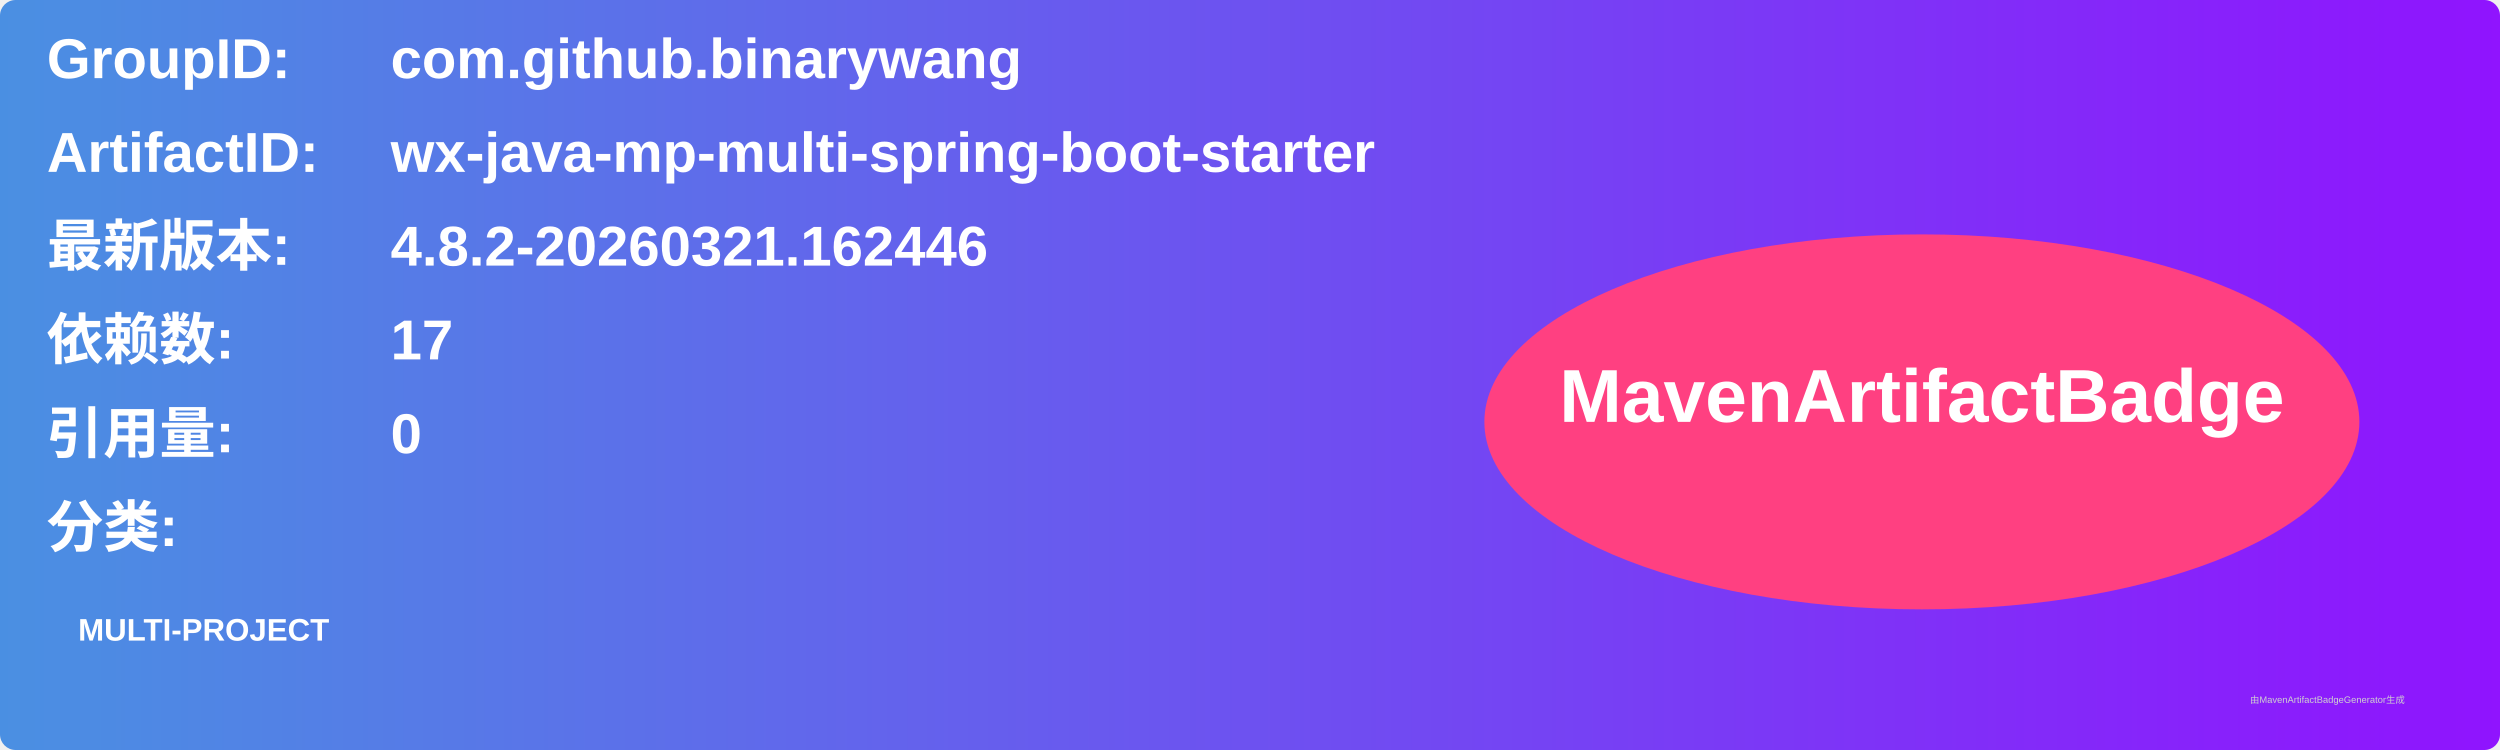
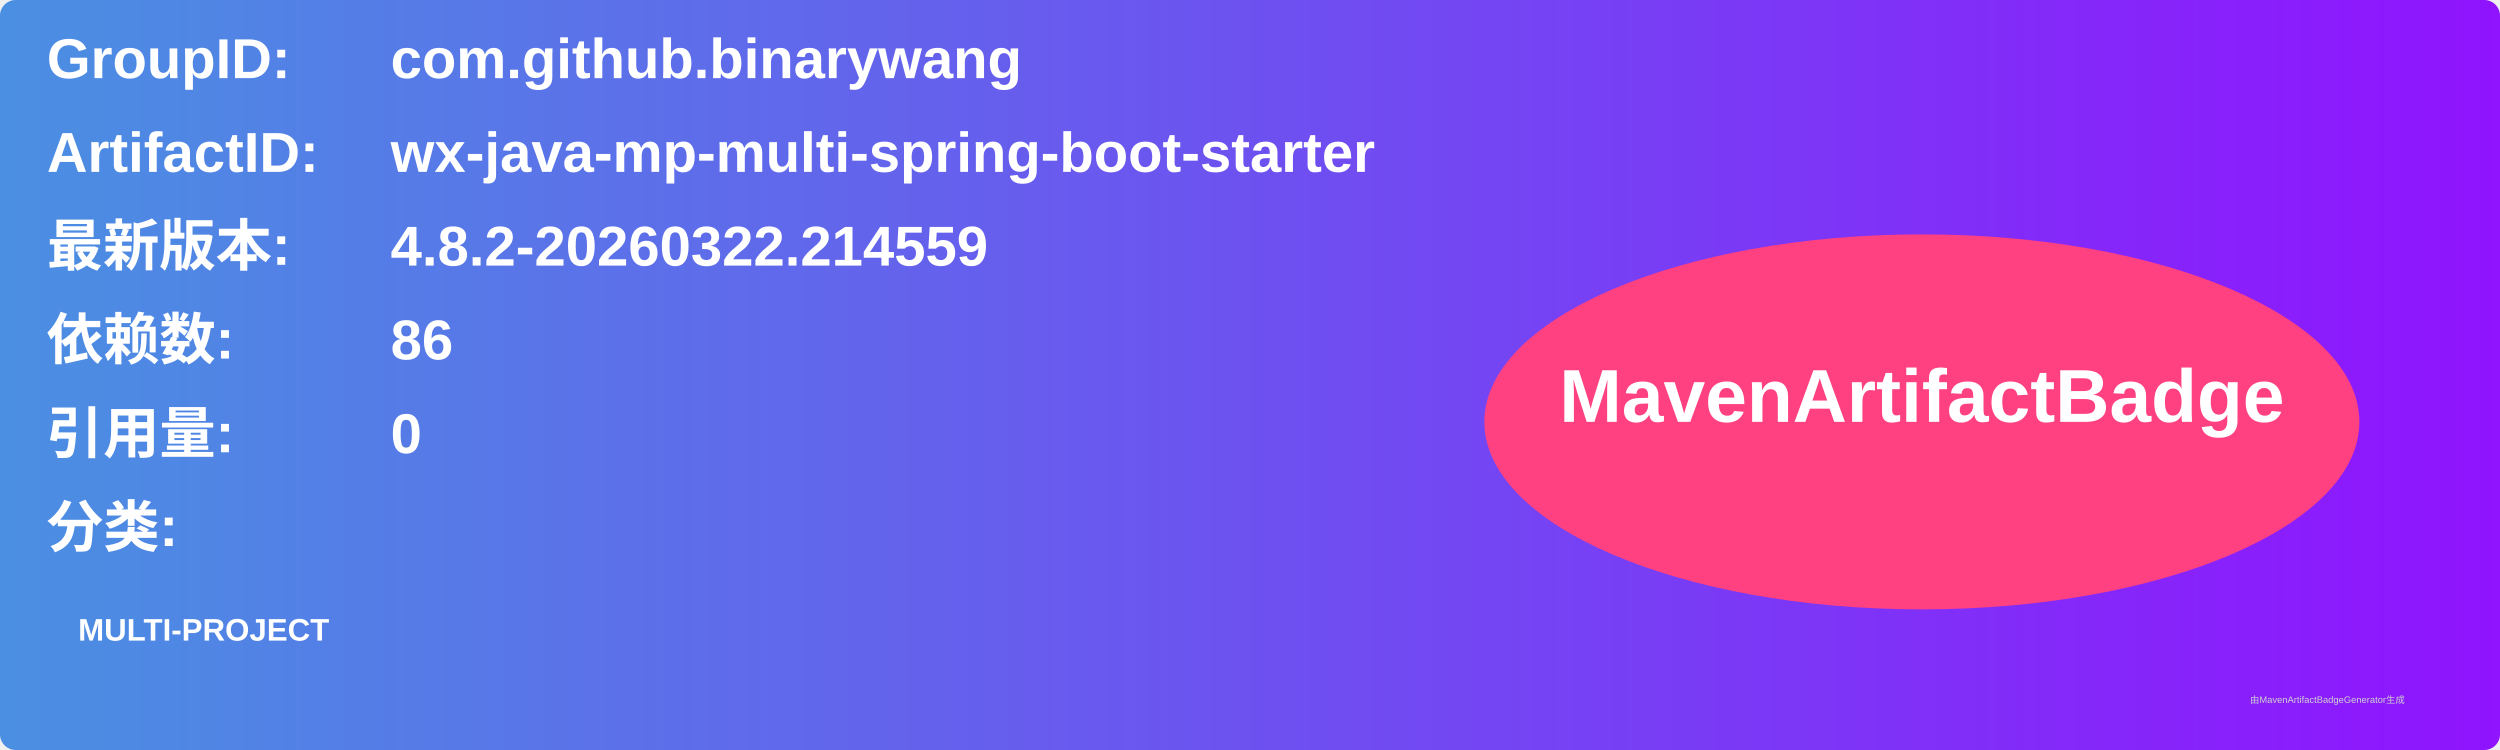
<svg xmlns="http://www.w3.org/2000/svg" width="800" height="240" viewBox="0 0 800 240">
  <linearGradient id="grad" x1="0%" y1="0%" x2="100%" y2="0%">
    <stop offset="0%" stop-color="#4a90e2" />
    <stop offset="100%" stop-color="#9013fe" />
  </linearGradient>
  <rect width="100%" height="100%" rx="5" ry="5" fill="url(#grad)" />
  <g transform="translate(15, 15)">
    <text x="0" y="10" font-family="Arial" font-size="18" fill="white" font-weight="bold" width="260">GroupID:</text>
    <text x="110" y="10" font-family="Arial" font-size="18" fill="white" font-weight="bold" width="460">com.github.binarywang</text>
    <text x="0" y="40" font-family="Arial" font-size="18" fill="white" font-weight="bold" width="260">ArtifactID:</text>
    <text x="110" y="40" font-family="Arial" font-size="18" fill="white" font-weight="bold" width="460">wx-java-mp-multi-spring-boot-starter</text>
    <text x="0" y="70" font-family="Arial" font-size="18" fill="white" font-weight="bold">最新版本:</text>
    <text x="110" y="70" font-family="Arial" font-size="18" fill="white" font-weight="bold">
-       <tspan font-weight="bold">4.8.2-20260321.162446</tspan>
+       <tspan font-weight="bold">4.8.2-20260322.214559</tspan>
    </text>
    <text x="0" y="100" font-family="Arial" font-size="18" fill="white" font-weight="bold">依赖数: </text>
    <text x="110" y="100" font-family="Arial" font-size="18" fill="white">
-       <tspan font-weight="bold">17</tspan>
+       <tspan font-weight="bold">86</tspan>
    </text>
    <text x="0" y="130" font-family="Arial" font-size="18" fill="white" font-weight="bold">引用量: </text>
    <text x="110" y="130" font-family="Arial" font-size="18" fill="white">
      <tspan font-weight="bold">0</tspan>
    </text>
    <text x="0" y="160" font-family="Arial" font-size="18" fill="white" font-weight="bold">分类:</text>
    <text x="10" y="190" font-family="Arial" font-size="10" fill="white">
      <tspan font-weight="bold">MULTI-PROJECT</tspan>
    </text>
    <ellipse cx="600" cy="120" rx="140" ry="60" fill="#ff4081" />
    <text x="600" y="120" text-anchor="middle" font-family="Arial" font-size="24" fill="white" font-weight="bold">MavenArtifactBadge</text>
  </g>
  <text x="720" y="225" font-family="Arial" font-size="3" fill="#d0d0d0">由MavenArtifactBadgeGenerator生成</text>
</svg>
